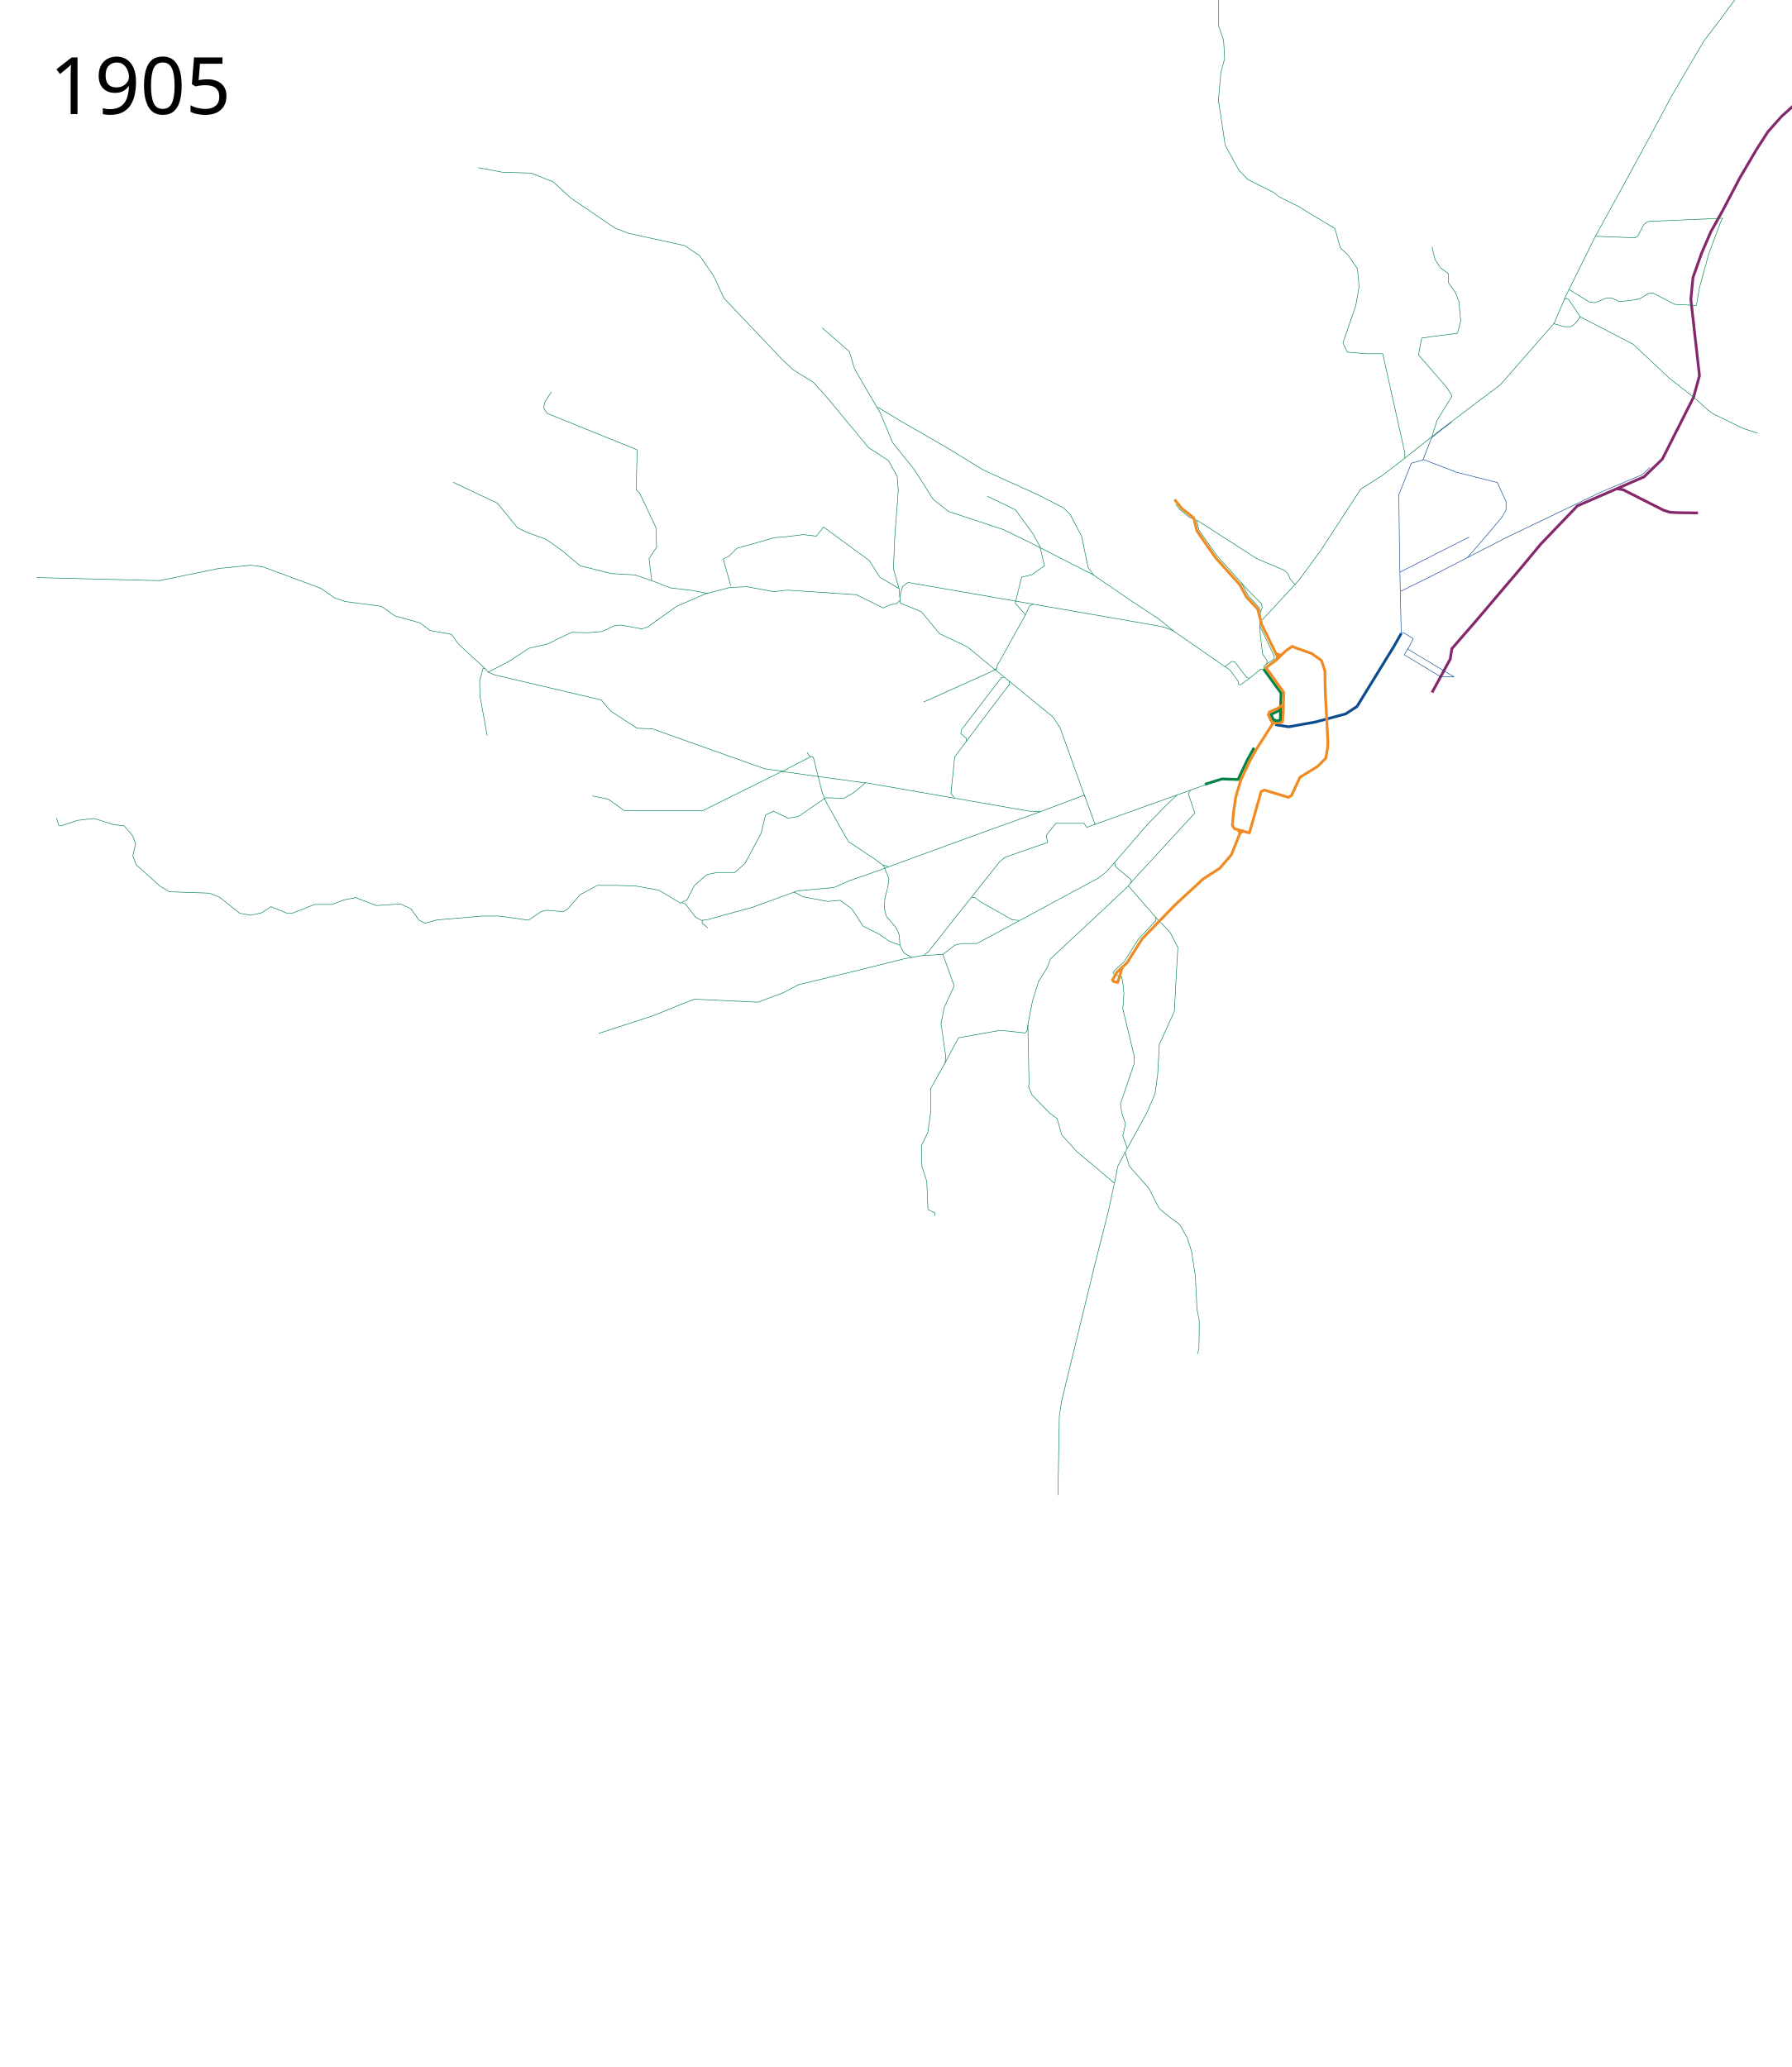
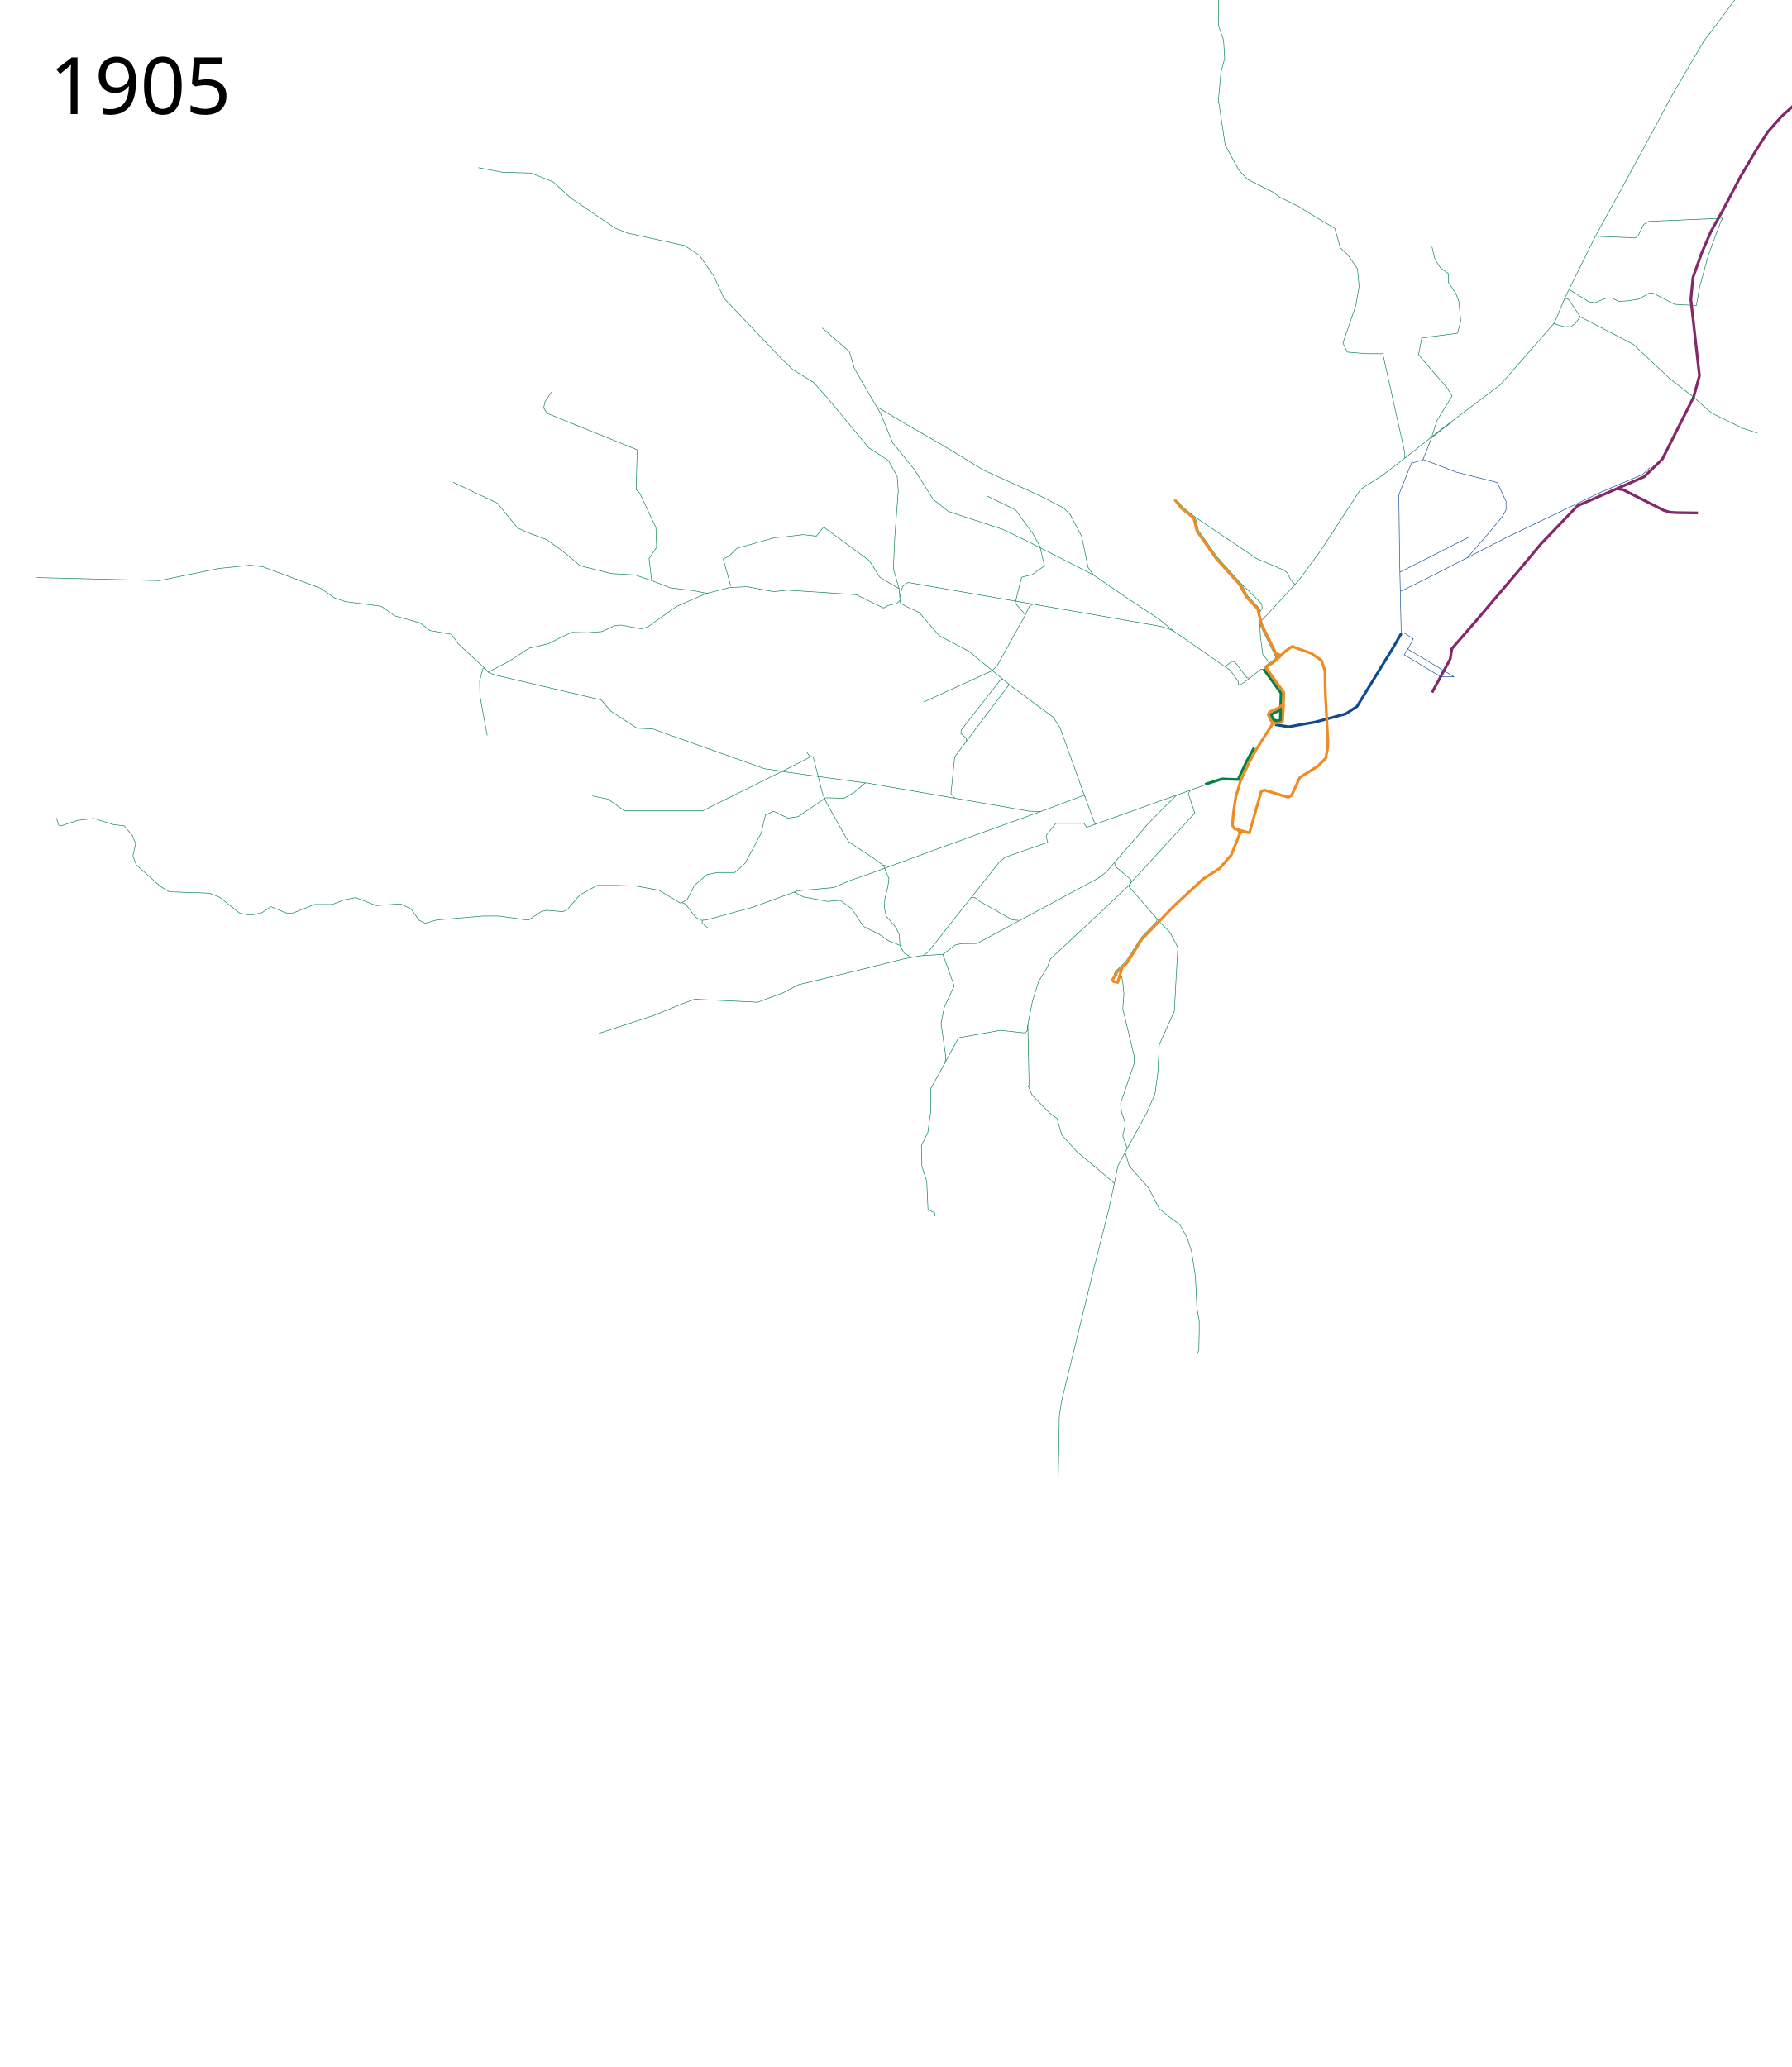
- <svg xmlns="http://www.w3.org/2000/svg" height="3750" width="3250" viewBox="-60, -75, 3250, 3750">
+ <svg xmlns="http://www.w3.org/2000/svg" viewBox="-60, -75, 3250, 3750" width="3250" height="3750">
  <path d="M2252.812 1239.613l24.655 3.977 48.768-8.778 54.62-14.631 20.54-13.413 67.243-109.483 13.11-23.198" fill="none" stroke="#0e4c90" stroke-width="5" stroke-linejoin="round" />
  <path d="M2537.5 1181.39l33.07-60.695 2.93-18.805 43-49.5 82.33-96.972 36.081-43.45 66.325-69.251 120.945-52.67 33.162-32.187 56.57-112.166 10.73-39.015-15.606-138.5 3.901-39.99 15.606-43.892 16.844-39.03 21.566-38.537 31.113-59.397 29.699-50.559 20.86-32.526 24.748-27.931 56.215-50.558 19.092-18.739 9.819-12.38 10-24.25 9-24.25 16.75-56 27-93 14.75-50 16-34.5 11.75-12.25 17.75-9.25 19.5-6.5 49.5-11.25 11.75-1.25 12-7 11.5-6.5 18.5-18.25 25.75-37" fill="none" stroke="#84276b" stroke-width="5" stroke-linejoin="round" />
-   <path d="M2225.621 1053.771l24.128-25.736 39.22-42.582-8.548-9.834-5.107-10.857-5.564-5.006-50.347-21.38-91.038-58.623-17.428-11.014" fill="none" stroke="#008345" stroke-linejoin="round" />
-   <path d="M2226.228 1035.267l3.275-6.988-.873-7.424-7.643-7.861-16.814-16.814-12.447-13.976" fill="none" stroke="#008345" stroke-width="1px" stroke-linejoin="round" />
+   <path d="M2225.621 1053.771l24.128-25.736 39.22-42.582-8.548-9.834-5.107-10.857-5.564-5.006-50.347-21.38-111.345-75.038" fill="none" stroke="#008345" stroke-linejoin="round" />
+   <path d="M2225.66 1034.653l3.843-6.374-.873-7.424-7.643-7.861-16.814-16.814-13.007-12.266" fill="none" stroke="#008345" stroke-width="1px" stroke-linejoin="round" />
  <path d="M1491.097 1686.681l-102.763 24.83-27.587 14.484-46.21 17.242-114.487-5.517-22.07 8.276-52.416 21.38-99.314 32.415" fill="none" stroke="#008345" stroke-linejoin="round" />
  <path d="M2480.794 997.689l58.623-28.967 132.42-68.279 173.092-83.08 74.434-31.425 13.475-12.785" fill="none" stroke="#0e4c90" stroke-linejoin="round" />
  <path d="M2601.488 936.997l39.312-45.52 24.14-28.966 6.896-12.415v-15.173l-15.863-34.484-73.796-18.621-60.574-23.248" fill="none" stroke="#0e4c90" stroke-linejoin="round" />
  <path d="M1509.858 1345.515c-1.95 0-151.668-20.97-151.668-20.97l-143.378 71.201h-142.403l-29.26-20.97-28.898-5.771M1803.358 1794.324l1.06-9.896 8.29-42.916 11.216-36.088 15.684-25.165 5.989-15.801 83.666-78.028 57.546-54.133" fill="none" stroke="#008345" stroke-linejoin="round" />
  <path d="M1782.234 1392.359l-272.376-47.331-20.482 17.556-18.532 10.73-33.163-.976-49.743 34.137-18.532 2.927-26.335-12.68-14.63 6.827-7.803 33.163-29.26 54.62-18.532 16.58h-32.187l-18.532 3.902-22.433 19.508-13.655 26.334-11.705 5.853-39.014-23.41-42.916-7.802-34.138-.975h-35.113L992 1548.39l-22 25.5-8.5 5-30.5-2.5-9.5 2.5-23 15.5-53.5-7.5h-29.5l-82.5 7-22 6-11-5.5-14.5-20.5-19-9-44 3-37.5-14.5-22 4.5-20.5 8h-32l-39 15.5h-12l-28-11.5-16.5 11-20 4.5-20-3.5-36.5-29-18.5-7.5-73-2.5-17-10.5-43-38.5-6-16.5 5-21.5-5.5-14.5-15-18-20-2.5-35-11-30 3.5-30 10-4.192-1.462-3.808-12.538" fill="none" stroke="#008345" stroke-linejoin="round" />
  <path d="M1711.675 1439.1l-188.162 68.813-41.94 14.63-29.261 12.68-65.35 5.852-82.905 30.236-36.088 9.754-45.842 12.68-9.754.975-10.254-5.282-18.621-24.14-6.207-2.758M1711.675 1439.1l111.26-40.017 5.64-2.075 78.402-29.649 19.31 53.106 207.734-74.366" fill="none" stroke="#008345" stroke-linejoin="round" />
  <path d="M1827.465 1397.21l-20.128-.488-25.11-4.363M1992.204 1525.01l-5.394 7.287 58.548 67.276M1803.93 1793.694l-4.39 5.364-44.866-4.877-76.078 13.655-24.384 45.355M2288.97 985.453l8.004-9.112 38.04-51.694 73.151-112.166 39.015-24.872 32.674-24.872 74.615-59.009 107.29-80.955 97.536-111.679 20.483-48.28 54.132-109.24 72.177 2.926 4.877-3.414 10.729-20.97 8.29-5.365 33.162-1.463 101.438-4.389-3.827 7.803-21.458 57.331-16.598 60.688-5.695 32.492-39.32-2.124-40.11-20.823-7.675 1.093-16.01 9.844-18.342 3.265-18.97 1.455-13.175-6.374-9.385.207-20.951 8.382-10.506-1.355-36.444-22.649" fill="none" stroke="#008345" stroke-linejoin="round" />
-   <path d="M2537.4 716.408l9.267-28.773 27.31-44.38-10.242-16.093-45.354-52.181-5.364-6.34 5.852-30.236 19.507-2.927 45.354-5.852 5.852-22.433-3.413-35.6-5.853-15.119-13.068-18.844-.038-16.225-14.405-10.561-9.957-15.372-5.37-22.534M2833.91 353.574l48.97-89.02 56.553-104.142 32.416-60.692M2971.849 99.72L3030.472-.284l27.278-35.826 47.5-64.25 61.25-77.5 95.25-112 54.006-64.573M2758.047 512.151l18.618 5.449 12.365.213 8.124-5.674 9.17-12.402 95.867 49.657 66.21 62.072 44.139 34.484 26.208 23.45 9.656 6.896 18.621 8.966 33.795 16.552 26.897 8.966M1907.805 1370.387l-44.866-124.846-12.68-19.507-156.058-127.773-49.743-23.408-33.162-39.99-38.04-15.606-2.438-26.334-10.241-36.089 2.438-57.546 6.34-83.881-1.95-26.335-16.094-28.773-35.6-22.92-75.103-90.71-24.872-27.797-37.064-22.921-21.458-20.483-103.876-109.24-19.02-40.965-25.359-36.576-26.822-18.044-102.413-22.434-23.896-9.266-80.467-54.62-31.7-29.26-40.477-16.094-51.694-1.463-43.891-8.29M1961.45 1488.893l1.95 8.291 27.799 23.409 1.463 4.876M2488.145 755.91v-9.754l-39.99-179.466h-29.26l-35.114-2.926-7.803-16.581 23.409-68.275 5.852-34.138-2.926-32.187-17.556-25.36-13.655-12.679-9.754-35.113-45.842-27.31-18.532-11.704-37.064-18.532-9.753-7.803-46.818-23.409-16.58-17.556-24.385-44.867-11.704-78.029M2149.695 111.197l4.876-54.62 6.828-25.36-1.95-33.162-9.486-27.416 1.753-138.872 39.277-86.27 21.967-54.336 3.967-18.846 9.671-92.246M1928.288 1419.643l-17.069 6.34-4.877-7.315h-51.206l-16.581 20.97-.976 2.438 2.926 11.217-77.053 26.822-10.241 8.29-84.37 106.315-45.353 57.546-8.779 6.34M1358.19 1324.057l-31.212-4.389-171.663-60.96-30.724-11.216-29.261-1.463-47.305-30.724-17.557-20.483-193.12-45.354-11.796-4.877M819.271 1137.344L771.5 1093.39l-12.5-17.5-39-7-18.5-14-45-12.5-25-17.5-65-8.5-19.5-6.5-25-17.5-105-39-22.5-3-58 6-107.5 22-222.5-5.5" fill="none" stroke="#008345" stroke-linejoin="round" />
-   <path d="M1746.28 1141.833l2.759-9.656 51.036-91.728-18.621-21.38 11.725-46.898 19.31-4.828 22.07-15.863-8.276-35.174-12.414-22.76-31.725-43.45-51.037-24.828M1593.86 1661.855l-13.794-7.587-7.586-13.793-1.38-20.001-6.207-13.104-17.242-20-3.448-14.484.69-16.553 5.517-22.07 2.069-15.173-9.656-23.449-18.621-13.794-44.83-29.656-8.276-13.794-33.105-59.312-6.207-15.174-16.552-65.066-3.561-1.597-53.97 27.785M1224.879 1001.827l-28.967-5.518-40.002-4.827-33.794-13.104-4.828-40.002 13.794-20.69-1.38-35.864-29.656-62.761-6.207-5.518 2.069-72.417-163.455-66.21-6.207-9.655 2.069-11.035 11.724-17.932M1787.836 1594.72l-11.704-.975-58.522-33.162-8.778-6.828-5.852-.975M1121.665 978.292l-29.749-10.241-42.916-2.438-56.57-14.143-33.163-27.798-28.285-19.995-34.626-12.68-17.556-8.29-36.576-44.867L762 800M1551.79 1497.71l-9.657-3.449" fill="none" stroke="#008345" stroke-linejoin="round" />
-   <path d="M1571.79 1639.785l-19.311-7.587-17.932-12.414-28.967-14.484-20.69-31.725-20.69-15.173-10.346.69-11.725 1.379-44.83-8.276-17.241-8.966M1804.417 1784.428l2.203 107.084-1.035 5.858M1980.773 2014.973l7.586 25.518 35.864 40.691 8.966 17.932 9.655 18.622 19.311 15.863 17.932 13.103 13.794 24.83 7.586 24.138 6.897 45.52 2.759 57.933 4.138 21.38v20l-.69 33.795-2.758 6.897M1214.189 1594.955l-.84 4.483 10.495 8.937" fill="none" stroke="#008345" stroke-linejoin="round" />
-   <path d="M1805.44 1895.863l6.732 15.856 31.234 32.101 13.966 10.433 8.588 29.712 27.138 30.225 36.211 30.167 31.653 27.034M2035.947 1589.438v7.241M1961.732 1693.453l-2.637-3.295 3.057-4.854 17.242-15.863 25.518-40.69 31.016-32.955" fill="none" stroke="#008345" stroke-linejoin="round" />
-   <text style="-inkscape-font-specification:Sans" y="131.961" x="29.453" font-size="144px" font-weight="400" font-family="Sans">
-     <tspan y="131.961" x="29.453">1905</tspan>
+   <path d="M2537.4 716.408l9.267-28.773 27.31-44.38-10.242-16.093-45.354-52.181-5.364-6.34 5.852-30.236 19.507-2.927 45.354-5.852 5.852-22.433-3.413-35.6-5.853-15.119-13.068-18.844-.038-16.225-14.405-10.561-9.957-15.372-5.37-22.534M2833.91 353.574l48.97-89.02 56.553-104.142 32.416-60.692M2971.849 99.72L3030.472-.284l27.278-35.826 47.5-64.25 61.25-77.5 95.25-112 54.006-64.573M2758.047 512.151l18.618 5.449 12.365.213 8.124-5.674 9.17-12.402 95.867 49.657 66.21 62.072 44.139 34.484 26.208 23.45 9.656 6.896 18.621 8.966 33.795 16.552 26.897 8.966M1573.257 1019.257l-2.439-26.334-10.241-36.089 2.438-57.546 6.34-83.881-1.95-26.335-16.094-28.773-35.6-22.92-75.103-90.71-24.872-27.797-37.064-22.921-21.458-20.483-103.876-109.24-19.02-40.965-25.359-36.576-26.822-18.044-102.413-22.434-23.896-9.266-80.467-54.62-31.7-29.26-40.477-16.094-51.694-1.463-43.891-8.29M1961.45 1488.893l1.95 8.291 27.799 23.409 1.463 4.876M2488.145 755.91v-9.754l-39.99-179.466h-29.26l-35.114-2.926-7.803-16.581 23.409-68.275 5.852-34.138-2.926-32.187-17.556-25.36-13.655-12.679-9.754-35.113-45.842-27.31-18.532-11.704-37.064-18.532-9.753-7.803-46.818-23.409-16.58-17.556-24.385-44.867-11.704-78.029M2149.695 111.197l4.876-54.62 6.828-25.36-1.95-33.162-9.486-27.416 1.753-138.872 39.277-86.27 21.967-54.336 3.967-18.846 9.671-92.246M1928.288 1419.643l-17.069 6.34-4.877-7.315h-51.206l-16.581 20.97-.976 2.438 2.926 11.217-77.053 26.822-10.241 8.29-84.37 106.315-45.353 57.546-8.779 6.34M1358.19 1324.057l-31.212-4.389-171.663-60.96-30.724-11.216-29.261-1.463-47.305-30.724-17.557-20.483-193.12-45.354-11.796-4.877M819.271 1137.344L771.5 1093.39l-12.5-17.5-39-7-18.5-14-45-12.5-25-17.5-65-8.5-19.5-6.5-25-17.5-105-39-22.5-3-58 6-107.5 22-222.5-5.5M1740.105 1141.654l8.934-9.477 51.036-91.728-18.621-21.38 11.725-46.898 19.31-4.828 22.07-15.863-8.276-35.174-12.414-22.76-31.725-43.45-51.037-24.828M1593.86 1661.855l-13.794-7.587-7.586-13.793-1.38-20.001-6.207-13.104-17.242-20-3.448-14.484.69-16.553 5.517-22.07 2.069-15.173-9.656-23.449-18.621-13.794-44.83-29.656-8.276-13.794-33.105-59.312-6.207-15.174-16.552-65.066-3.561-1.597-53.97 27.785M1224.879 1001.827l-28.967-5.518-40.002-4.827-33.794-13.104-4.828-40.002 13.794-20.69-1.38-35.864-29.656-62.761-6.207-5.518 2.069-72.417-163.455-66.21-6.207-9.655 2.069-11.035 11.724-17.932" fill="none" stroke="#008345" stroke-linejoin="round" />
+   <path d="M1787.836 1594.72l-11.704-.975-58.522-33.162-8.778-6.828-5.852-.975M1121.665 978.292l-29.749-10.241-42.916-2.438-56.57-14.143-33.163-27.798-28.285-19.995-34.626-12.68-17.556-8.29-36.576-44.867L762 800M1551.79 1497.71l-9.657-3.449M1571.79 1639.785l-19.311-7.587-17.932-12.414-28.967-14.484-20.69-31.725-20.69-15.173-10.346.69-11.725 1.379-44.83-8.276-17.241-8.966M1804.417 1784.428l2.203 107.084-1.035 5.858M1980.773 2014.973l7.586 25.518 35.864 40.691 8.966 17.932 9.655 18.622 19.311 15.863 17.932 13.103 13.794 24.83 7.586 24.138 6.897 45.52 2.759 57.933 4.138 21.38v20l-.69 33.795-2.758 6.897M1214.189 1594.955l-.84 4.483 10.495 8.937" fill="none" stroke="#008345" stroke-linejoin="round" />
+   <path d="M1805.44 1895.863l6.732 15.856 31.234 32.101 13.966 10.433 8.588 29.712 27.138 30.225 36.211 30.167 31.653 27.034M1961.732 1693.453l-.881-1.188 3.056-5.644 18.208-16.829 27.274-43.236 28.733-29.707.516-4.862" fill="none" stroke="#008345" stroke-linejoin="round" />
+   <text x="29.453" y="131.961" style="-inkscape-font-specification:Sans" font-size="144px" font-weight="400" font-family="Sans">
+     <tspan x="29.453" y="131.961">1905</tspan>
  </text>
-   <path d="M2233.088 1142.153l-.454-8.427 4.501-4.031 1.628-5.553-8.336-12.084-4.22-33.256-.922-18.092.934-27.733-2.761-6.22-19.138-20.783-12.595-23.55-43.635-48.426-33.389-46.93-4.222-18.082-13.207-5.544-17.77-14.53-7.003-9.3" fill="none" stroke="#008345" stroke-linejoin="round" />
+   <path d="M2233.088 1142.153l.29-7.434 7.42-5.459.82-2.946-11.191-14.256-4.22-33.256-.922-18.092.375-26.057-1.582-6.096-20.627-22.149-12.285-22.494-43.76-48.675-33.512-47.86-5.836-24.041-22.67-18.24-9.343-11.512" fill="none" stroke="#008345" stroke-linejoin="round" />
  <path d="M2232.235 1139.07l31.462 43.412-.865 28.943-.97 1.929-16.582 7.803 4.555 9.87 3.949 1.042" fill="none" stroke="#008345" stroke-width="5" stroke-linejoin="round" />
-   <path d="M1961.732 1693.453l13.018 3.687 2.087 11.815 1.867 19.11-2.07 26.897 20.692 86.21v13.105l-24.83 73.106 2.07 15.863 6.897 20.69-4.828 22.07 8.276 22.76M1671.601 1372.742l-6.66-8.207 6.827-66.325 50.33-67.267 45.256-59.53 3.755-4.437-.514-6.415" fill="none" stroke="#008345" stroke-linejoin="round" />
-   <path d="M1760.917 1153.528l-4.378.985-3.823 4.625-69.197 90.285-.584 6.628 9.828 8.299-.17 5.542M1747.526 1138.185l-8.914 5.137-123.415 55.401M2225.285 1060.71l26.335 55.108-.663 5.058-14.273 9.439" fill="none" stroke="#008345" stroke-linejoin="round" />
+   <path d="M1961.732 1693.453l13.018 3.687 2.087 11.815 1.867 19.11-2.07 26.897 20.692 86.21v13.105l-24.83 73.106 2.07 15.863 6.897 20.69-4.828 22.07 8.276 22.76M2225.16 1057.917l29.005 58.894-1.78 3.879-11.588 8.57" fill="none" stroke="#008345" stroke-linejoin="round" />
  <path d="M2162.332 1134.045l12.021-9.193 5.657 1.06 21.567 28.639 4.95.707" fill="none" stroke="#008345" stroke-width="1px" stroke-linejoin="round" />
  <path d="M2051.715 1062.849l-12.723-2.627-117.531-20.483-334.549-58.034-9.754 7.316-5.369 19.33" fill="none" stroke="#008345" stroke-linejoin="round" />
  <path d="M1800 1040.14l7.75-16 6.5-3.25" fill="none" stroke="#008345" stroke-width="1px" stroke-linejoin="round" />
  <path d="M2604.908 899.218l-125.324 63.657" fill="none" stroke="#0e4c90" stroke-linejoin="round" />
  <path d="M1409.5 1298.14l-5.75-8" fill="none" stroke="#008345" stroke-width="1px" stroke-linejoin="round" />
  <path d="M2069.203 1070.062l-27.544-22.284-47.046-30.96-72.177-49.255-115.58-59.01-47.305-22.92-99-32.675-27.797-21.946-34.625-54.62-39.015-48.28-22.433-54.133-32.675-55.595-14.142-24.872-9.266-30.724-49.256-42.916" fill="none" stroke="#008345" stroke-linejoin="round" />
-   <path d="M1531.804 663.738l41.453 24.872 82.906 47.792 67.787 41.453 99.975 45.354 45.354 23.41 12.192 12.191 20.483 39.014 11.704 56.571 10.241 14.06M1859 2637.39l2.5-143 4-27 60.788-249.65 24.828-97.935 11.035-51.727 5.518-27.587 15.24-28.804 37.55-68.276 14.63-34.137 4.878-35.113 2.926-54.133 27.31-60.472 3.35-63.914 2.976-51.578-13.886-27.278-16.367-17.358M1990.223 1527.42l117.043-127.285-11.704-35.113 3.901-6.827" fill="none" stroke="#008345" stroke-linejoin="round" />
+   <path d="M1531.804 663.738l41.453 24.872 82.906 47.792 67.787 41.453 99.975 45.354 45.354 23.41 12.192 12.191 20.483 39.014 11.704 56.571 10.241 14.06M1859 2637.39l2.5-143 4-27 60.788-249.65 24.828-97.935 11.035-51.727 5.518-27.587 15.24-28.804 37.55-68.276 14.63-34.137 4.878-35.113 2.926-54.133 27.31-60.472 3.35-63.914 2.976-51.578-13.886-27.278-17.285-17.212M1990.223 1527.42l117.043-127.285-11.704-35.113 3.901-6.827" fill="none" stroke="#008345" stroke-linejoin="round" />
  <path d="M2214.699 1281.65l-13.31 24.363-15.606 33.163-29.26-.975-30.639 9.607" fill="none" stroke="#008345" stroke-width="5" stroke-linejoin="round" />
  <path d="M2267.9 1202.845l-.12 10.303-1.326 20.775-2.298 1.768-15.91 1.591M2186.061 1430.472l8.87 2.42" fill="none" stroke="#ef8b22" stroke-width="5" stroke-linejoin="round" />
  <path d="M2050.75 1062.64l17 6.5 84 58.25 7.017 4.854 12.404 8.518 14.496 19.8 1.06 6.363 3.536.354 13.435-9.546 23.504-18.9 5.909.675" fill="none" stroke="#008345" stroke-width="1px" stroke-linejoin="round" />
  <path d="M2262.826 1211.426l-.477 19.973-6.269 1.362-4.948-1.28" fill="none" stroke="#008345" stroke-width="5" stroke-linejoin="round" />
  <path d="M2806.325 499.737l-20.795-31.18-4.34-2.355-3.843 2.604" fill="none" stroke="#008345" stroke-linejoin="round" />
  <path d="M1975.851 1679.328l-8.426 28.09-7.374-1.669-2.165-2.924 8.44-14.47 18.045-16.582 27.31-43.403 59.985-61.935 50.719-46.818 30.236-19.507 20.97-24.384 13.545-33.86 2.061-5.155-3.136-6.24-7.098-1.953-3.62-6.24 2.149-24.093 4.065-27.324 8.964-30.185 15.71-33.281 12.63-23.023 29.471-46.15-.735-3.269-2.475-3.237-4.615-10.382 2.317-4.73 14.77-6.437 10.306-7.322.788-21.505-17.109-23.872-15.259-21.264 18.279-13.465 2.873-5.946-29.261-59.497-6.828-27.31-20.482-21.945-12.192-22.434-43.404-48.28-34.137-48.768-5.852-23.896-21.979-17.43-12.7-15.972" fill="none" stroke="#ef8b22" stroke-width="5" stroke-linejoin="round" />
  <path d="M2481.749 1074.087l-.21-4.396-2.814-130.626-1.38-116.557 22.76-57.243 20.69-5.518 16.05-40.814 18.826-14.955 17.579-13.192M2481.749 1074.087l5.266-.754 16.538 10.566-9.892 18.774 83.948 50.46-25.09-.74-65.35-39.502 7.316-12.192" fill="none" stroke="#0e4c90" stroke-linejoin="round" />
  <path d="M2872.269 811.604l11.667 1.767 73.893 37.477 11.667 3.536 13.081.707 37.34.476" fill="none" stroke="#84276b" stroke-width="5" stroke-linejoin="round" />
  <path d="M1572.728 1013.841l-6.285 5.987-14.654 3.379-9.242 4.869-49.38-24.18-124.834-8.277-24.828 2.76-48.278-8.967-31.036 1.38-43.45 11.035-53.796 23.449-40.69 28.967-10.346 7.586-11.725 4.138-37.243-6.897-11.035.69-24.139 11.035-25.518 2.07-28.967-.69-19.31 8.965-23.45 11.725-35.174 8.276-34.484 22.76-39.312 20.69-6.28-7.247-3.223.818-6.012 22.035.488 27.31 13.167 71.689M1570.819 992.922l-34.892-20.752-19.311-30.346-82.762-60.692-13.104 16.553-24.14-2.76-33.794 4.139-17.931 1.38-68.28 19.31-14.482 14.484-10.346 4.828 13.794 48.967M1650.293 1656.363l-41.26 2.731-29.656 5.517-88.28 22.07" fill="none" stroke="#008345" stroke-linejoin="round" />
  <path d="M2075.314 1366.682l-23.567 22.907-29.824 30.542-75.103 86.807-15.606 11.704-213.604 115.093-5.894 2.969-27.783.17-11.81 2.73-11.084 8.761-10.746 7.998 20.5 57.351-18.044 39.015-5.852 29.26 8.778 60.473-1.463 10.729-26.335 47.305.488 40.477L1623 1979.5l-11.704 23.896.975 37.552 8.779 27.31 2.258 51.193 12.372 5.866.07 6.073" fill="none" stroke="#008345" stroke-linejoin="round" />
  <path d="M2265 1114l-11-3M2189.197 1436.711l5.733-3.82 11.332 3.159 17.009-59.717 4.276-15.212 5.765-2.81 43.464 13.151 5.724-3.075 3.258-6.778 12.192-26.335 32.187-19.995 14.63-14.63 3.414-19.02.488-10.729-4.877-93.147-.488-35.6-6.34-19.02-18.044-12.68-24.872-8.778-10.24-3.901L2272 1106l-17.4 16.739" fill="none" stroke="#ef8b22" stroke-width="5" stroke-linejoin="round" />
+   <path d="M1907.806 1370.387l-44.866-124.846-12.68-19.507-75.863-56.102-34.292-28.278-124.907 57.07" fill="none" stroke="#008345" stroke-linejoin="round" />
+   <path d="M1671.602 1372.742l-6.66-8.207 6.827-66.325 50.33-67.267 47.187-62.338-.225-2.868M1740.105 1141.654l-42.506-34.947-54.037-28.518-36.089-41.921-24.282-11.15-9.934-5.86" fill="none" stroke="#008345" stroke-linejoin="round" />
+   <path d="M1758.488 1157.236l-3.577.849-71.391 91.338-.585 6.628 9.828 8.299-.17 5.542" fill="none" stroke="#008345" stroke-linejoin="round" />
</svg>
